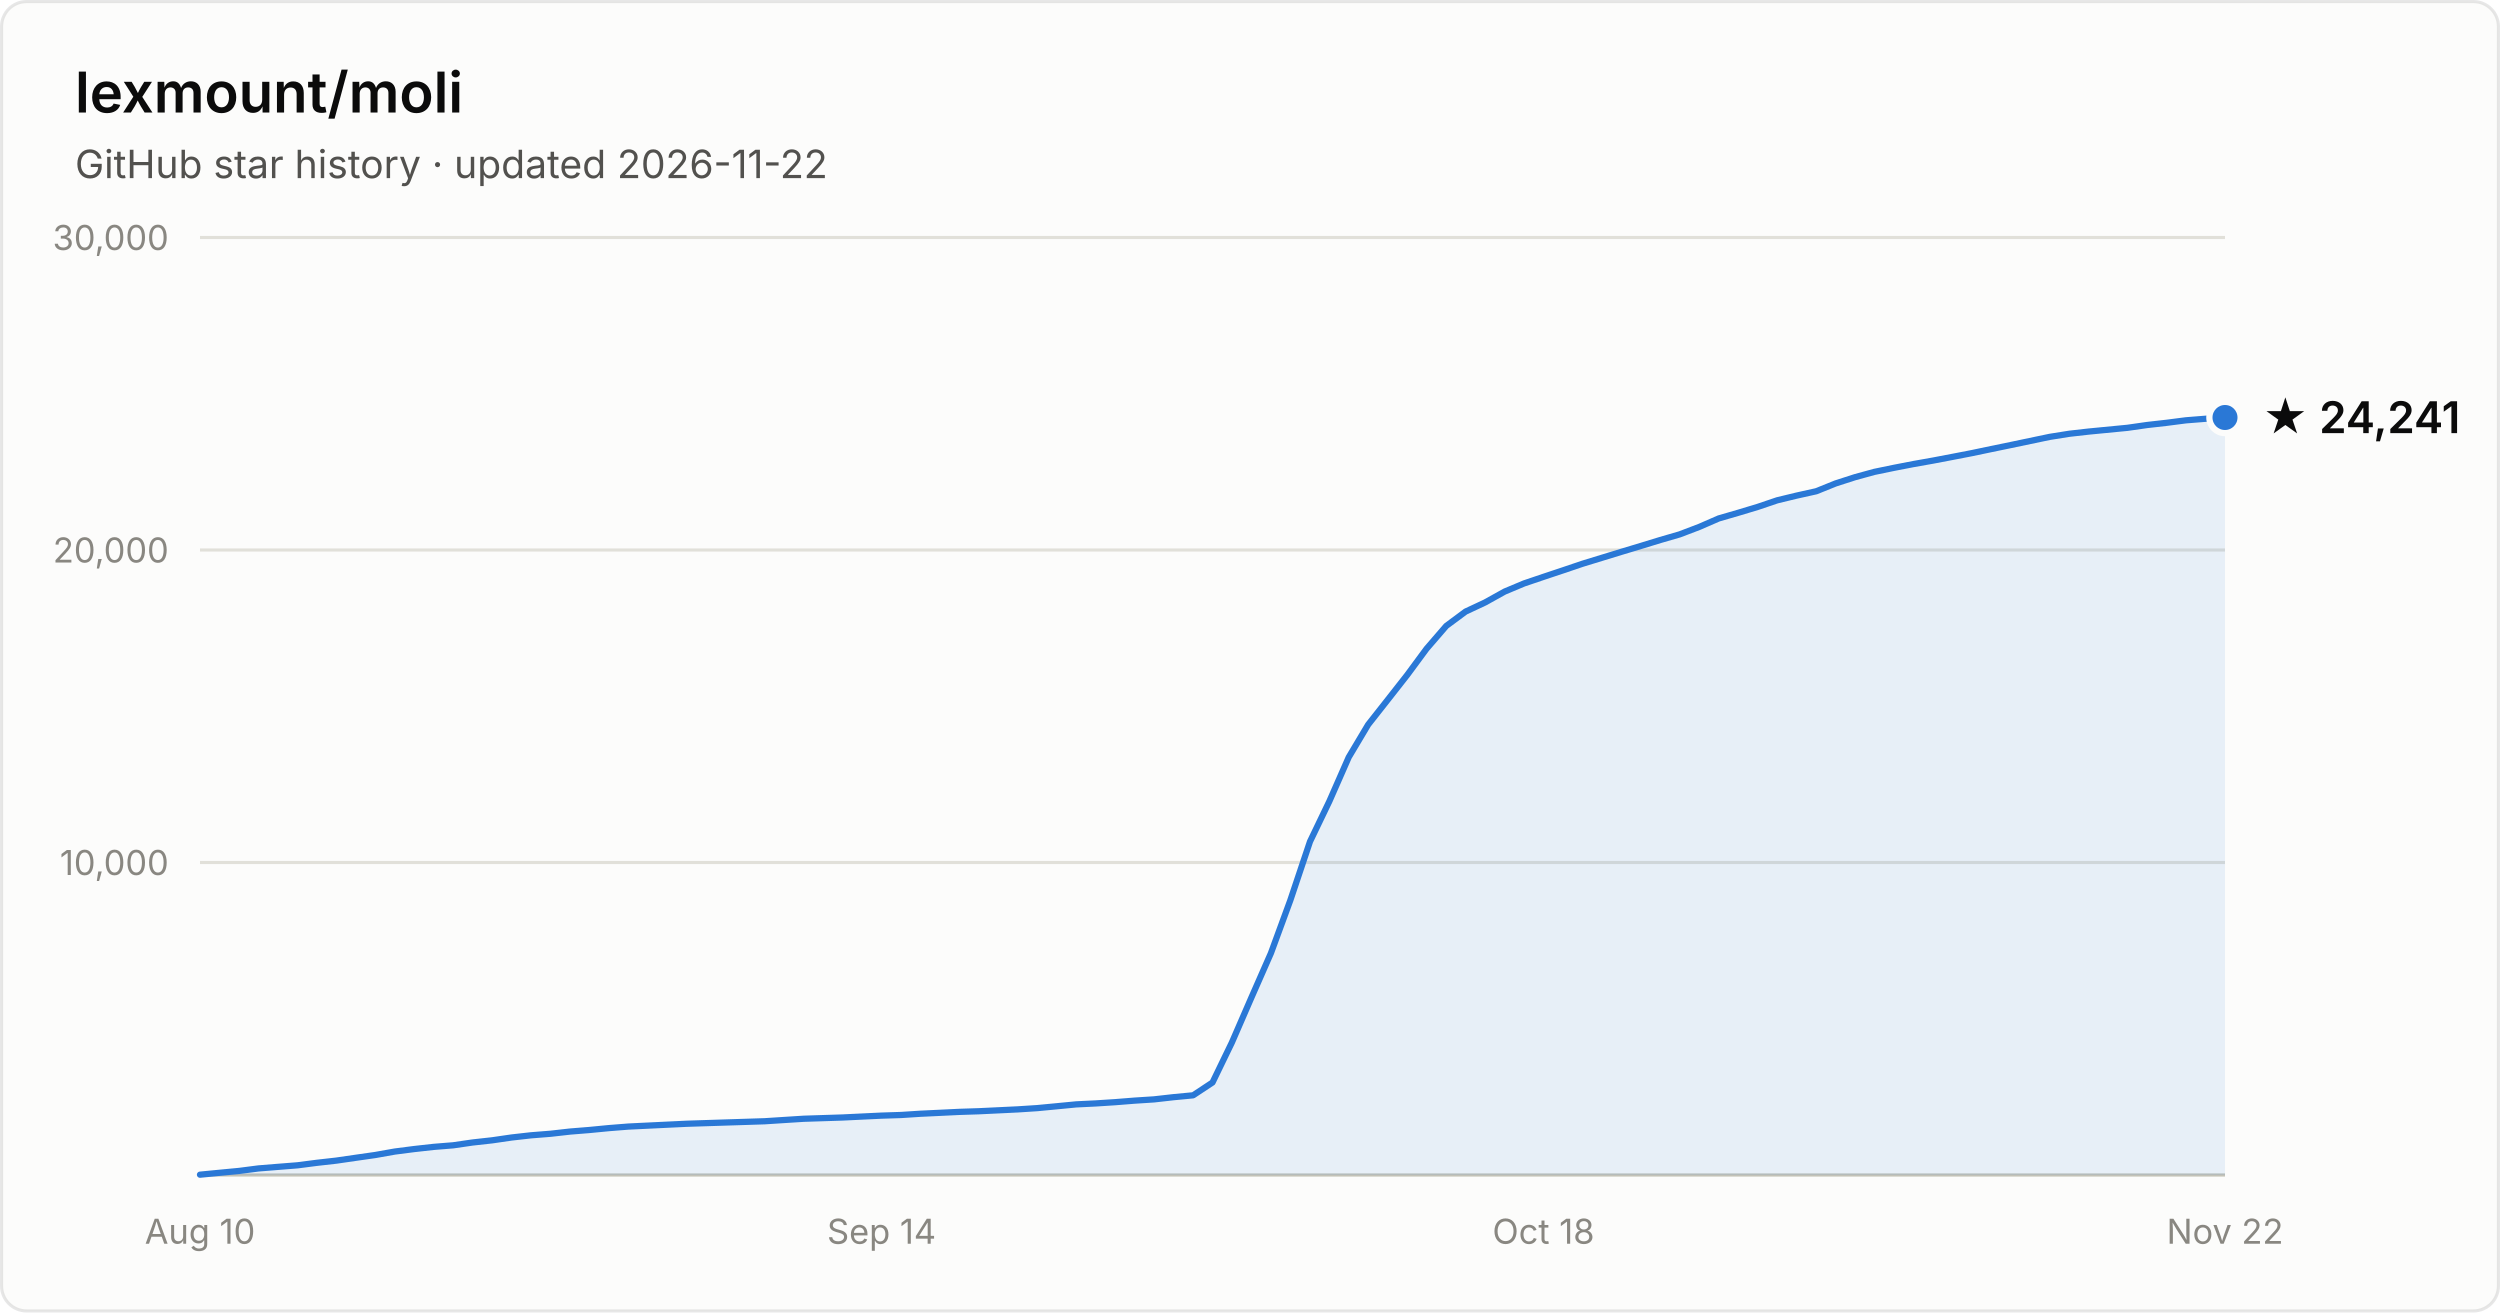
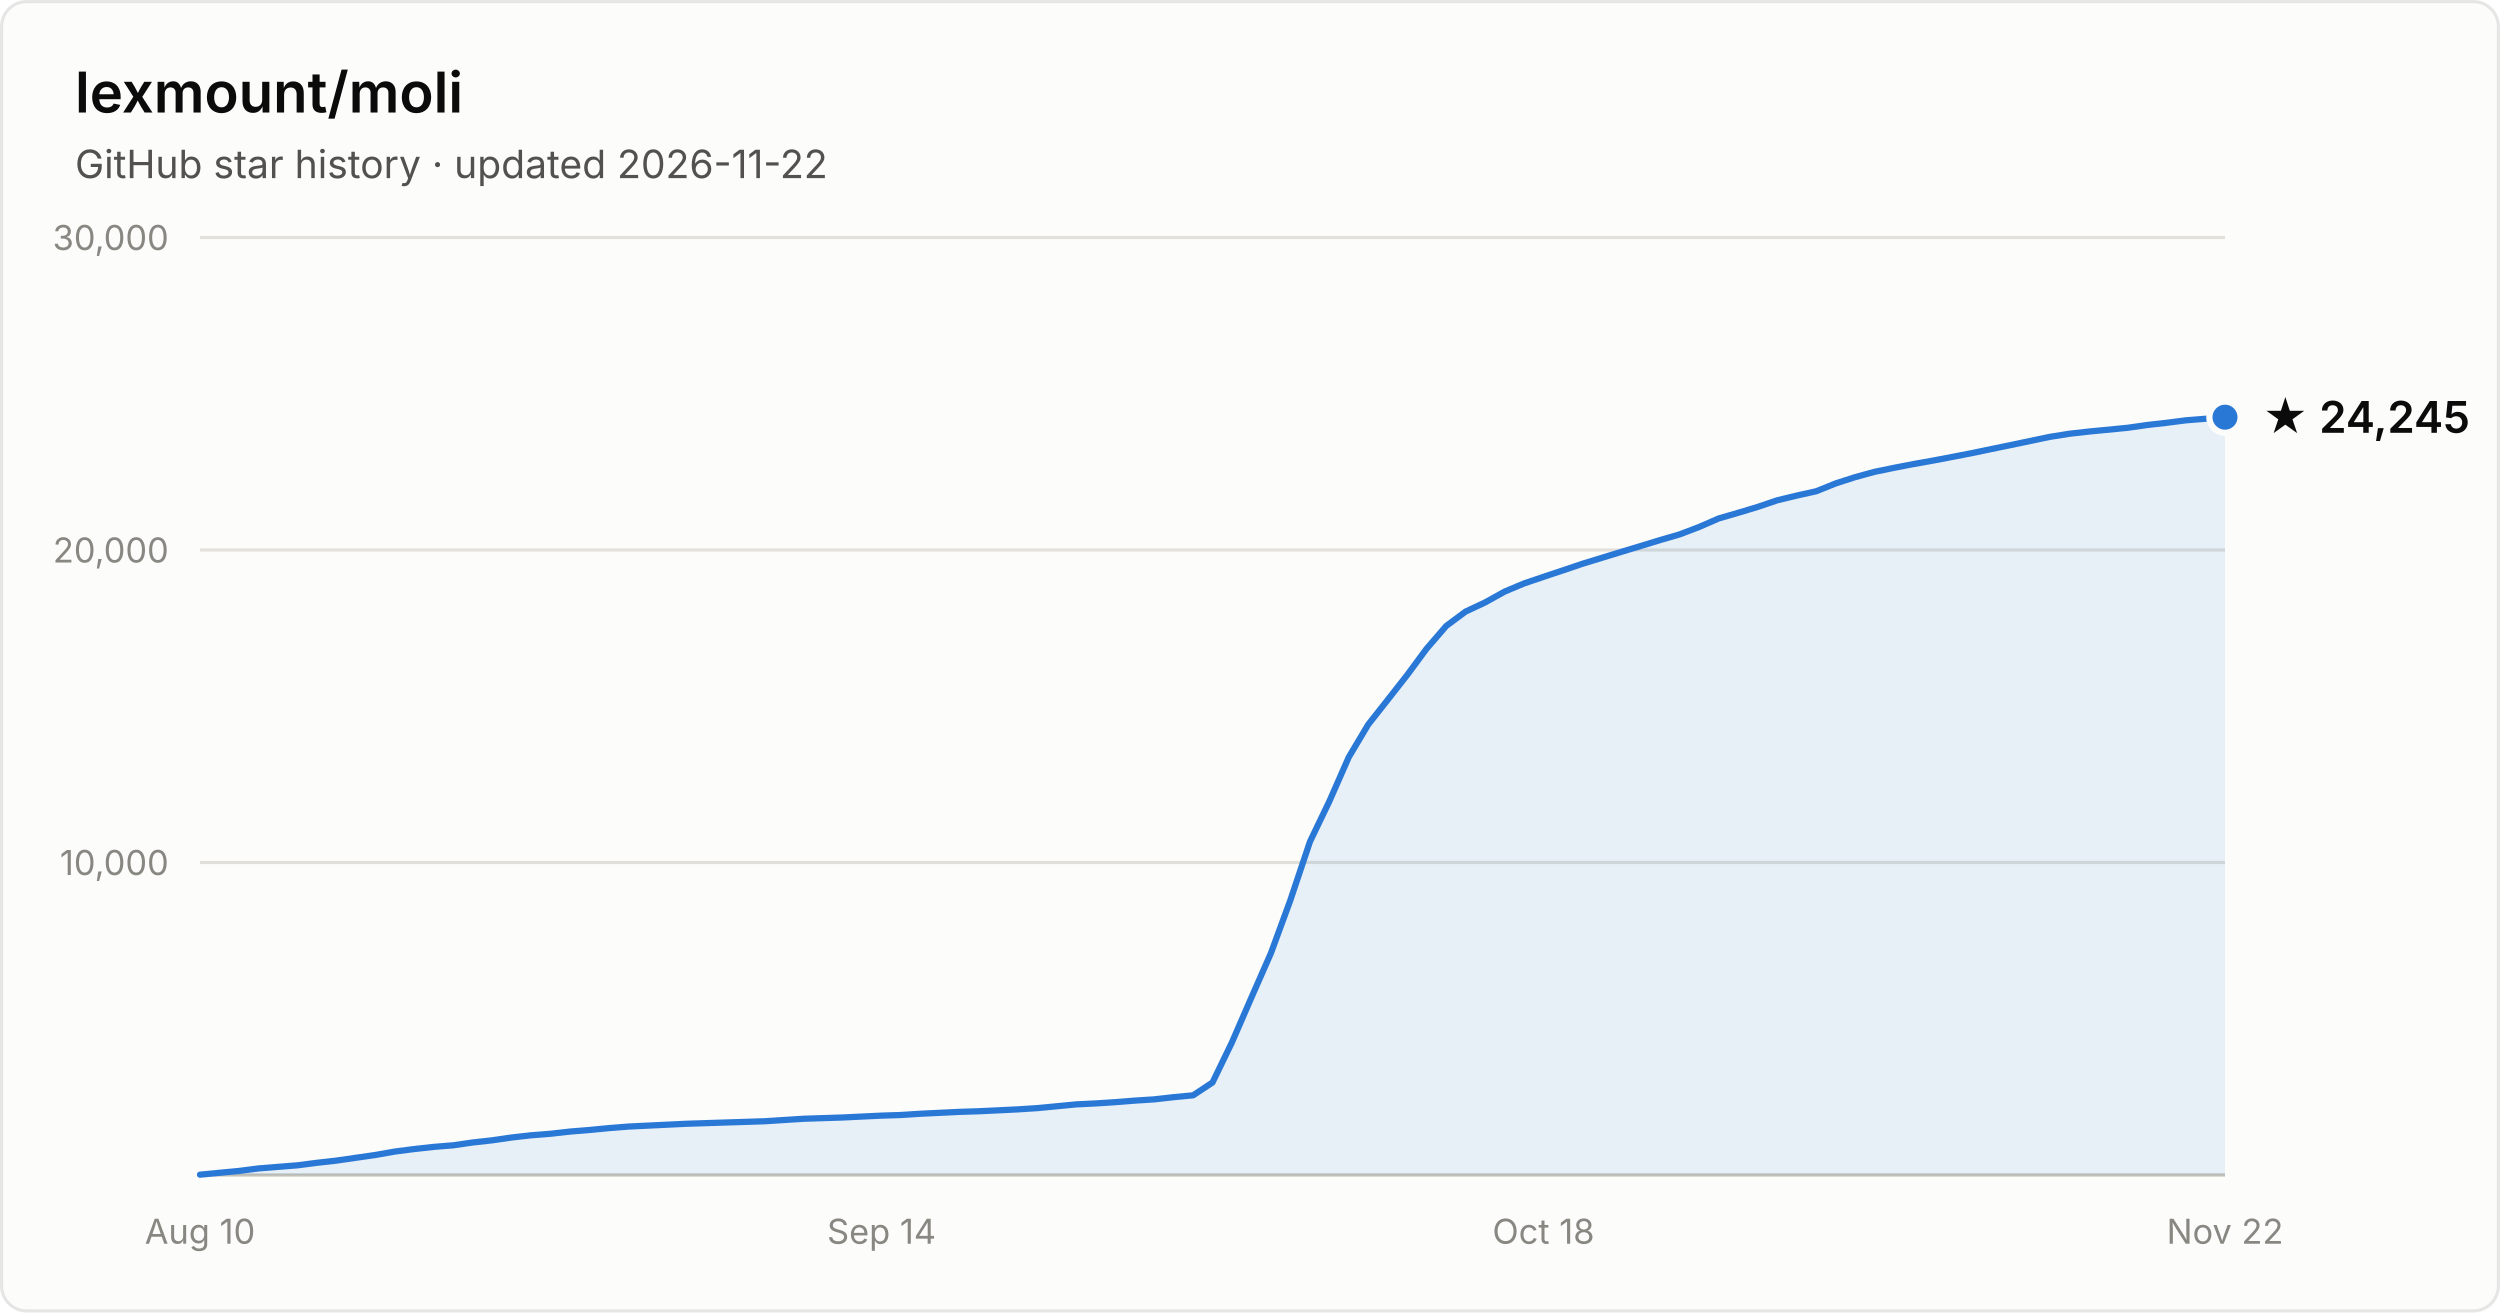
- <svg xmlns="http://www.w3.org/2000/svg" width="800" height="420" viewBox="0 0 800 420" font-family="system-ui, -apple-system, Segoe UI, sans-serif" role="img" aria-label="Star history of lexmount/moli: 24,241 stars as of 2026-11-22">
+ <svg xmlns="http://www.w3.org/2000/svg" width="800" height="420" viewBox="0 0 800 420" font-family="system-ui, -apple-system, Segoe UI, sans-serif" role="img" aria-label="Star history of lexmount/moli: 24,245 stars as of 2026-11-22">
  <rect x="0.5" y="0.5" width="799" height="419" rx="8" fill="#fcfcfb" stroke="rgba(11,11,11,0.10)" />
  <text x="24" y="36" fill="#0b0b0b" font-size="18" font-weight="600">lexmount/moli</text>
  <text x="24" y="57" fill="#52514e" font-size="12.5">GitHub star history · updated 2026-11-22</text>
  <line x1="64" y1="276.0" x2="712" y2="276.0" stroke="#e1e0d9" stroke-width="1" />
  <text x="54" y="280.0" text-anchor="end" fill="#898781" font-size="11" style="font-variant-numeric:tabular-nums">10,000</text>
  <line x1="64" y1="176.0" x2="712" y2="176.0" stroke="#e1e0d9" stroke-width="1" />
  <text x="54" y="180.0" text-anchor="end" fill="#898781" font-size="11" style="font-variant-numeric:tabular-nums">20,000</text>
  <line x1="64" y1="76.0" x2="712" y2="76.0" stroke="#e1e0d9" stroke-width="1" />
  <text x="54" y="80.0" text-anchor="end" fill="#898781" font-size="11" style="font-variant-numeric:tabular-nums">30,000</text>
  <line x1="64" y1="376" x2="712" y2="376" stroke="#c3c2b7" stroke-width="1" />
  <text x="64.0" y="398" text-anchor="middle" fill="#898781" font-size="11" style="font-variant-numeric:tabular-nums">Aug 10</text>
  <text x="282.1" y="398" text-anchor="middle" fill="#898781" font-size="11" style="font-variant-numeric:tabular-nums">Sep 14</text>
  <text x="493.9" y="398" text-anchor="middle" fill="#898781" font-size="11" style="font-variant-numeric:tabular-nums">Oct 18</text>
  <text x="712.0" y="398" text-anchor="middle" fill="#898781" font-size="11" style="font-variant-numeric:tabular-nums">Nov 22</text>
-   <path d="M64.0 375.9 L70.2 375.3 L76.5 374.7 L82.7 373.9 L88.9 373.4 L95.2 372.9 L101.4 372.1 L107.6 371.4 L113.8 370.5 L120.1 369.6 L126.3 368.5 L132.5 367.7 L138.8 367.0 L145.0 366.5 L151.2 365.6 L157.5 364.9 L163.7 364.0 L169.9 363.3 L176.2 362.8 L182.4 362.1 L188.6 361.6 L194.8 361.0 L201.1 360.5 L207.3 360.2 L213.5 359.9 L219.8 359.6 L226.0 359.4 L232.2 359.2 L238.5 359.0 L244.7 358.8 L250.9 358.4 L257.2 358.0 L263.4 357.8 L269.6 357.6 L275.8 357.3 L282.1 357.0 L288.3 356.8 L294.5 356.4 L300.8 356.1 L307.0 355.8 L313.2 355.6 L319.5 355.3 L325.7 355.0 L331.9 354.6 L338.2 354.0 L344.4 353.4 L350.6 353.1 L356.8 352.7 L363.1 352.2 L369.3 351.8 L375.5 351.1 L381.8 350.5 L388.0 346.4 L394.2 333.6 L400.5 319.1 L406.7 305.0 L412.9 288.1 L419.2 269.3 L425.4 256.4 L431.6 242.3 L437.8 231.9 L444.1 223.9 L450.3 216.0 L456.5 207.6 L462.8 200.3 L469.0 195.7 L475.2 192.8 L481.5 189.3 L487.7 186.7 L493.9 184.6 L500.2 182.5 L506.4 180.4 L512.6 178.5 L518.8 176.6 L525.1 174.7 L531.3 172.8 L537.5 171.0 L543.8 168.6 L550.0 165.9 L556.2 164.1 L562.5 162.2 L568.7 160.1 L574.9 158.6 L581.2 157.2 L587.4 154.7 L593.6 152.7 L599.8 151.0 L606.1 149.7 L612.3 148.5 L618.5 147.4 L624.8 146.2 L631.0 145.0 L637.2 143.7 L643.5 142.4 L649.7 141.1 L655.9 139.8 L662.2 138.8 L668.4 138.1 L674.6 137.5 L680.8 136.9 L687.1 136.0 L693.3 135.3 L699.5 134.5 L705.8 134.0 L712.0 133.6 L712.0 376 L64.0 376 Z" fill="#2a78d6" fill-opacity="0.1" />
-   <path d="M64.0 375.9 L70.2 375.3 L76.5 374.7 L82.7 373.9 L88.9 373.4 L95.2 372.9 L101.4 372.1 L107.6 371.4 L113.8 370.5 L120.1 369.6 L126.3 368.5 L132.5 367.7 L138.8 367.0 L145.0 366.5 L151.2 365.6 L157.5 364.9 L163.7 364.0 L169.9 363.3 L176.2 362.8 L182.4 362.1 L188.6 361.6 L194.8 361.0 L201.1 360.5 L207.3 360.2 L213.5 359.9 L219.8 359.6 L226.0 359.4 L232.2 359.2 L238.5 359.0 L244.7 358.8 L250.9 358.4 L257.2 358.0 L263.4 357.8 L269.6 357.6 L275.8 357.3 L282.1 357.0 L288.3 356.8 L294.5 356.4 L300.8 356.1 L307.0 355.8 L313.2 355.6 L319.5 355.3 L325.7 355.0 L331.9 354.6 L338.2 354.0 L344.4 353.4 L350.6 353.1 L356.8 352.7 L363.1 352.2 L369.3 351.8 L375.5 351.1 L381.8 350.5 L388.0 346.4 L394.2 333.6 L400.5 319.1 L406.7 305.0 L412.9 288.1 L419.2 269.3 L425.4 256.4 L431.6 242.3 L437.8 231.9 L444.1 223.9 L450.3 216.0 L456.5 207.6 L462.8 200.3 L469.0 195.7 L475.2 192.8 L481.5 189.3 L487.7 186.7 L493.9 184.6 L500.2 182.5 L506.4 180.4 L512.6 178.5 L518.8 176.6 L525.1 174.7 L531.3 172.8 L537.5 171.0 L543.8 168.6 L550.0 165.9 L556.2 164.1 L562.5 162.2 L568.7 160.1 L574.9 158.6 L581.2 157.2 L587.4 154.7 L593.6 152.7 L599.8 151.0 L606.1 149.7 L612.3 148.5 L618.5 147.4 L624.8 146.2 L631.0 145.0 L637.2 143.7 L643.5 142.4 L649.7 141.1 L655.9 139.8 L662.2 138.8 L668.4 138.1 L674.6 137.5 L680.8 136.9 L687.1 136.0 L693.3 135.3 L699.5 134.5 L705.8 134.0 L712.0 133.6" fill="none" stroke="#2a78d6" stroke-width="2" stroke-linejoin="round" stroke-linecap="round" />
-   <circle cx="712.0" cy="133.6" r="5" fill="#2a78d6" stroke="#fcfcfb" stroke-width="2" />
-   <text x="724.0" y="138.6" fill="#0b0b0b" font-size="14" font-weight="600">★ 24,241</text>
+   <path d="M64.0 375.9 L70.2 375.3 L76.5 374.7 L82.7 373.9 L88.9 373.4 L95.2 372.9 L101.4 372.1 L107.6 371.4 L113.8 370.5 L120.1 369.6 L126.3 368.5 L132.5 367.7 L138.8 367.0 L145.0 366.5 L151.2 365.6 L157.5 364.9 L163.7 364.0 L169.9 363.3 L176.2 362.8 L182.4 362.1 L188.6 361.6 L194.8 361.0 L201.1 360.5 L207.3 360.2 L213.5 359.9 L219.8 359.6 L226.0 359.4 L232.2 359.2 L238.5 359.0 L244.7 358.8 L250.9 358.4 L257.2 358.0 L263.4 357.8 L269.6 357.6 L275.8 357.3 L282.1 357.0 L288.3 356.8 L294.5 356.4 L300.8 356.1 L307.0 355.8 L313.2 355.6 L319.5 355.3 L325.7 355.0 L331.9 354.6 L338.2 354.0 L344.4 353.4 L350.6 353.1 L356.8 352.7 L363.1 352.2 L369.3 351.8 L375.5 351.1 L381.8 350.5 L388.0 346.4 L394.2 333.6 L400.5 319.1 L406.7 305.0 L412.9 288.1 L419.2 269.3 L425.4 256.4 L431.6 242.3 L437.8 231.9 L444.1 223.9 L450.3 216.0 L456.5 207.6 L462.8 200.3 L469.0 195.7 L475.2 192.8 L481.5 189.3 L487.7 186.7 L493.9 184.6 L500.2 182.5 L506.4 180.4 L512.6 178.5 L518.8 176.6 L525.1 174.7 L531.3 172.8 L537.5 171.0 L543.8 168.6 L550.0 165.9 L556.2 164.1 L562.5 162.2 L568.7 160.1 L574.9 158.6 L581.2 157.2 L587.4 154.7 L593.6 152.7 L599.8 151.0 L606.1 149.7 L612.3 148.5 L618.5 147.4 L624.8 146.2 L631.0 145.0 L637.2 143.7 L643.5 142.4 L649.7 141.1 L655.9 139.8 L662.2 138.8 L668.4 138.1 L674.6 137.5 L680.8 136.9 L687.1 136.0 L693.3 135.3 L699.5 134.5 L705.8 134.0 L712.0 133.5 L712.0 376 L64.0 376 Z" fill="#2a78d6" fill-opacity="0.1" />
+   <path d="M64.0 375.9 L70.2 375.3 L76.5 374.7 L82.7 373.9 L88.9 373.4 L95.2 372.9 L101.4 372.1 L107.6 371.4 L113.8 370.5 L120.1 369.6 L126.3 368.5 L132.5 367.7 L138.8 367.0 L145.0 366.5 L151.2 365.6 L157.5 364.9 L163.7 364.0 L169.9 363.3 L176.2 362.8 L182.4 362.1 L188.6 361.6 L194.8 361.0 L201.1 360.5 L207.3 360.2 L213.5 359.9 L219.8 359.6 L226.0 359.4 L232.2 359.2 L238.5 359.0 L244.7 358.8 L250.9 358.4 L257.2 358.0 L263.4 357.8 L269.6 357.6 L275.8 357.3 L282.1 357.0 L288.3 356.8 L294.5 356.4 L300.8 356.1 L307.0 355.8 L313.2 355.6 L319.5 355.3 L325.7 355.0 L331.9 354.6 L338.2 354.0 L344.4 353.4 L350.6 353.1 L356.8 352.7 L363.1 352.2 L369.3 351.8 L375.5 351.1 L381.8 350.5 L388.0 346.4 L394.2 333.6 L400.5 319.1 L406.7 305.0 L412.9 288.1 L419.2 269.3 L425.4 256.4 L431.6 242.3 L437.8 231.9 L444.1 223.9 L450.3 216.0 L456.5 207.6 L462.8 200.3 L469.0 195.7 L475.2 192.8 L481.5 189.3 L487.7 186.7 L493.9 184.6 L500.2 182.5 L506.4 180.4 L512.6 178.5 L518.8 176.6 L525.1 174.7 L531.3 172.8 L537.5 171.0 L543.8 168.6 L550.0 165.9 L556.2 164.1 L562.5 162.2 L568.7 160.1 L574.9 158.6 L581.2 157.2 L587.4 154.7 L593.6 152.7 L599.8 151.0 L606.1 149.7 L612.3 148.5 L618.5 147.4 L624.8 146.2 L631.0 145.0 L637.2 143.7 L643.5 142.4 L649.7 141.1 L655.9 139.8 L662.2 138.8 L668.4 138.1 L674.6 137.5 L680.8 136.9 L687.1 136.0 L693.3 135.3 L699.5 134.5 L705.8 134.0 L712.0 133.5" fill="none" stroke="#2a78d6" stroke-width="2" stroke-linejoin="round" stroke-linecap="round" />
+   <circle cx="712.0" cy="133.5" r="5" fill="#2a78d6" stroke="#fcfcfb" stroke-width="2" />
+   <text x="724.0" y="138.5" fill="#0b0b0b" font-size="14" font-weight="600">★ 24,245</text>
</svg>
